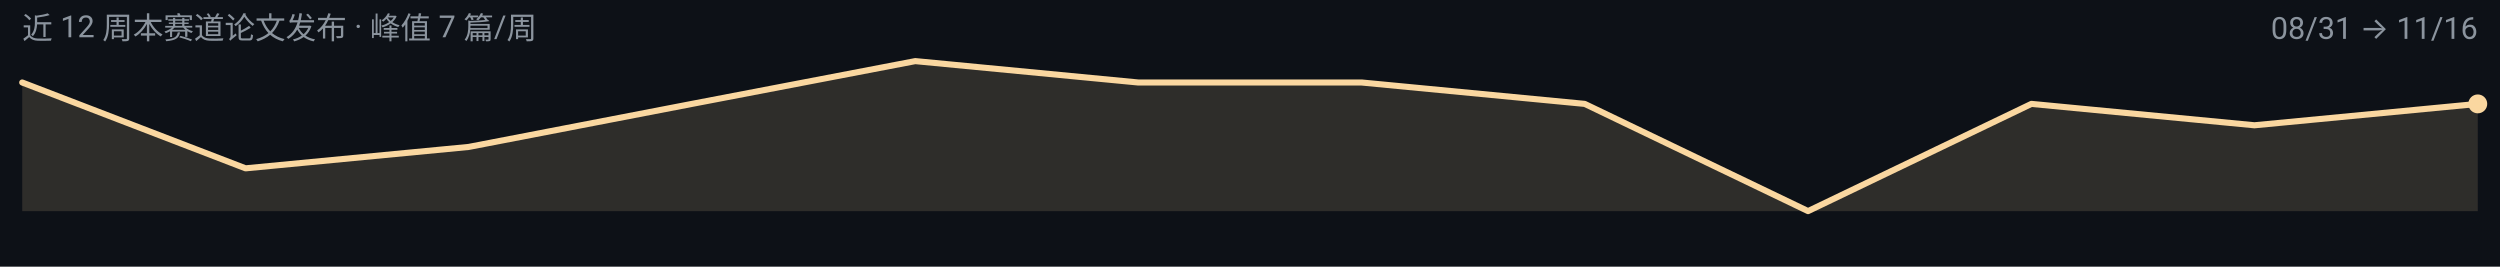
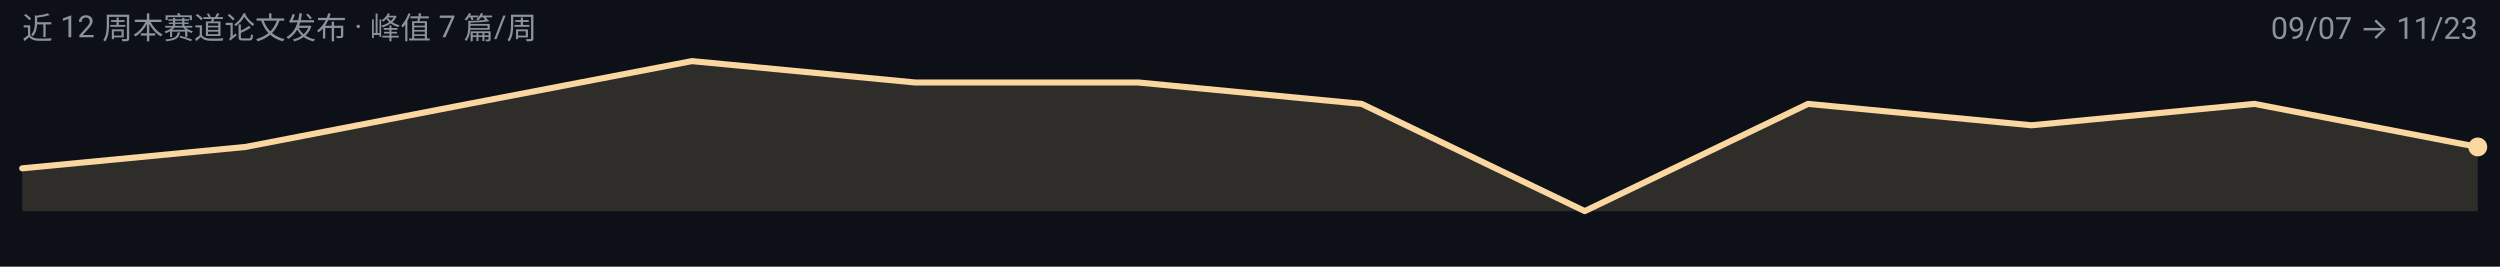
<svg xmlns="http://www.w3.org/2000/svg" width="900" height="96" viewBox="0 0 900 96" role="img" aria-label="pretraining 周度趋势">
  <rect width="900" height="96" fill="#0D1117" />
  <g font-family="-apple-system, BlinkMacSystemFont, 'Segoe UI', 'Noto Sans SC', 'PingFang SC', 'Microsoft YaHei', Roboto, sans-serif">
-     <path d="M 8.0,76.0 L 8.0,29.7 L 88.4,60.6 L 168.7,52.9 L 249.1,37.4 L 329.5,22.0 L 409.8,29.7 L 490.2,29.7 L 570.5,37.4 L 650.9,76.0 L 731.3,37.4 L 811.6,45.1 L 892.0,37.4 L 892.0,76.0 Z" fill="#FAD7A0" fill-opacity="0.14" />
-     <path d="M 8.0,29.7 L 88.4,60.6 L 168.7,52.9 L 249.1,37.4 L 329.5,22.0 L 409.8,29.7 L 490.2,29.7 L 570.5,37.4 L 650.9,76.0 L 731.3,37.4 L 811.6,45.1 L 892.0,37.4" fill="none" stroke="#FAD7A0" stroke-width="2.2" stroke-linejoin="round" stroke-linecap="round" />
-     <circle cx="892.0" cy="37.4" r="3.4" fill="#FAD7A0" />
+     <path d="M 8.0,76.0 L 8.0,60.6 L 88.4,52.9 L 168.7,37.4 L 249.1,22.0 L 329.5,29.7 L 409.8,29.7 L 490.2,37.4 L 570.5,76.0 L 650.9,37.4 L 731.3,45.1 L 811.6,37.4 L 892.0,52.9 L 892.0,76.0 Z" fill="#FAD7A0" fill-opacity="0.14" />
+     <path d="M 8.0,60.6 L 88.4,52.9 L 168.7,37.4 L 249.1,22.0 L 329.5,29.7 L 409.8,29.7 L 490.2,37.4 L 570.5,76.0 L 650.9,37.4 L 731.3,45.1 L 811.6,37.4 L 892.0,52.9" fill="none" stroke="#FAD7A0" stroke-width="2.2" stroke-linejoin="round" stroke-linecap="round" />
+     <circle cx="892.0" cy="52.9" r="3.4" fill="#FAD7A0" />
    <text x="8" y="14" font-size="11" fill="#8B949E">近 12 周本赛道论文发布 · 峰值 7 篇/周</text>
-     <text x="892" y="14" font-size="11" text-anchor="end" fill="#8B949E">08/31 → 11/16</text>
+     <text x="892" y="14" font-size="11" text-anchor="end" fill="#8B949E">09/07 → 11/23</text>
  </g>
</svg>
